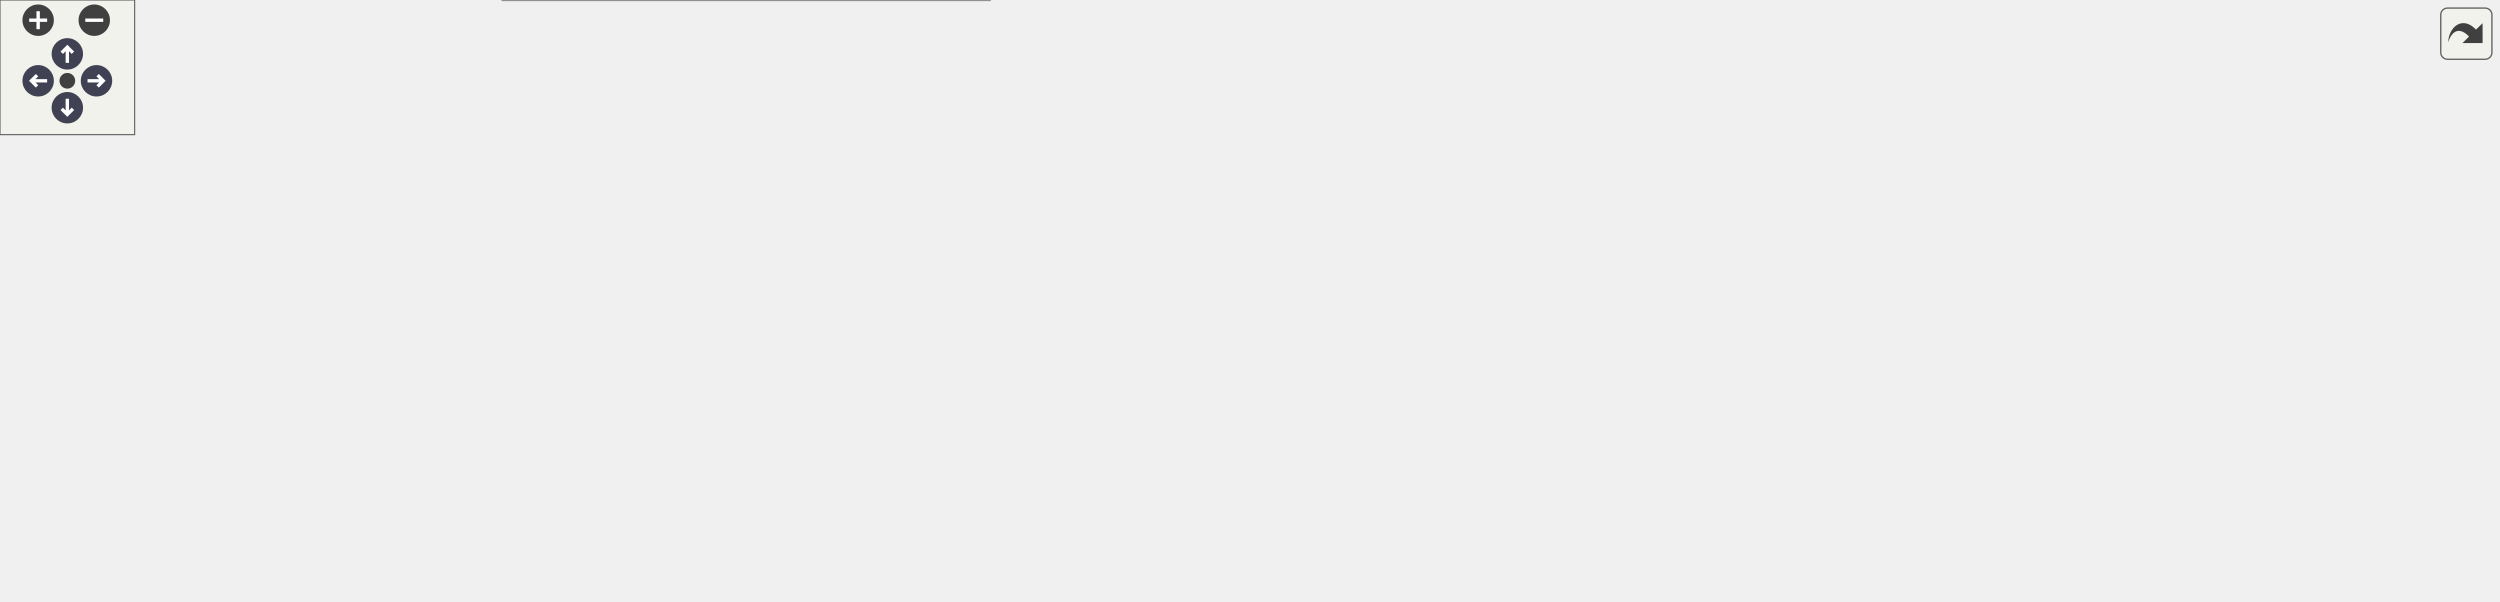
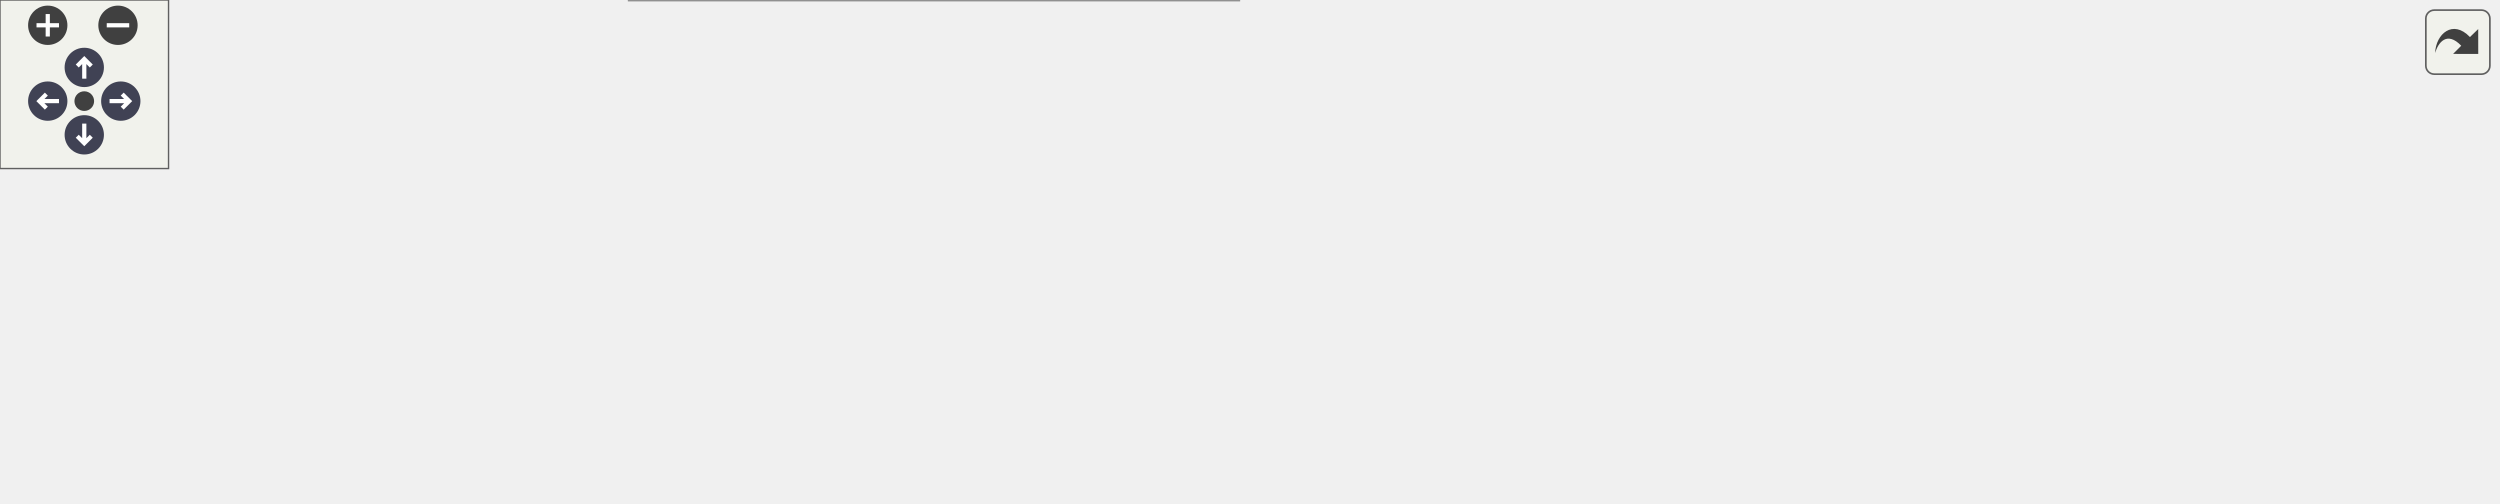
<svg xmlns="http://www.w3.org/2000/svg" xmlns:xlink="http://www.w3.org/1999/xlink" id="main" version="1.1" xml:space="preserve">
  <style type="text/css">
.node, .edge {opacity: 0.7;}
.node.selected, .edge.selected {opacity: 1;}
.edge:hover path { stroke: red; }
.edge:hover polygon { stroke: red; fill: red; }
</style>
  <defs>
    <circle id="rim" cx="0" cy="0" r="7" />
    <circle id="rim2" cx="0" cy="0" r="3.5" />
    <g id="zoomPlus">
      <use xlink:href="#rim" fill="#404040">
        <set attributeName="fill" to="#808080" begin="zoomplus.mouseover" end="zoomplus.mouseout" />
      </use>
      <path d="M-4,0h8M0,-4v8" fill="none" stroke="white" stroke-width="1.5" pointer-events="none" />
    </g>
    <g id="zoomMin">
      <use xlink:href="#rim" fill="#404040">
        <set attributeName="fill" to="#808080" begin="zoomminus.mouseover" end="zoomminus.mouseout" />
      </use>
      <path d="M-4,0h8" fill="none" stroke="white" stroke-width="1.5" pointer-events="none" />
    </g>
    <g id="arrowUp" transform="translate(30 24)">
      <use xlink:href="#rim" />
      <path pointer-events="none" fill="none" stroke="white" stroke-width="1.5" d="M0,-3.0v7 M-2.5,-0.5L0,-3.0L2.5,-0.5" />
    </g>
    <g id="arrowRight" transform="rotate(90) translate(36 -43)">
      <use xlink:href="#rim" />
      <path pointer-events="none" fill="none" stroke="white" stroke-width="1.5" d="M0,-3.0v7 M-2.5,-0.5L0,-3.0L2.5,-0.5" />
    </g>
    <g id="arrowDown" transform="rotate(180) translate(-30 -48)">
      <use xlink:href="#rim" />
      <path pointer-events="none" fill="none" stroke="white" stroke-width="1.5" d="M0,-3.0v7 M-2.5,-0.5L0,-3.0L2.5,-0.5" />
    </g>
    <g id="arrowLeft" transform="rotate(270) translate(-36 17)">
      <use xlink:href="#rim" />
      <path pointer-events="none" fill="none" stroke="white" stroke-width="1.5" d="M0,-3.0v7 M-2.5,-0.5L0,-3.0L2.5,-0.5" />
    </g>
    <g id="resetDef">
      <use xlink:href="#rim2" fill="#404040">
        <set attributeName="fill" to="#808080" begin="reset.mouseover" end="reset.mouseout" />
      </use>
    </g>
  </defs>
  <svg id="graph" class="graph">
    <g id="viewport">
      <g id="Node000001" class="node">
        <g id="a_Node000001">
          <a xlink:title="Create InfluxDB data points from mapped SubmodelElements.">
-             <polygon fill="#999999" stroke="#666666" points="188,-118.5 0,-118.5 0,-77.5 188,-77.5 188,-118.5" />
-             <text text-anchor="start" x="8" y="-106.5" font-family="Helvetica,sans-Serif" font-size="10.00">ms_database_connector.core.influx</text>
-             <text text-anchor="start" x="8" y="-95.5" font-family="Helvetica,sans-Serif" font-size="10.00">_mapping.InfluxMapper.map_smes</text>
-             <text text-anchor="middle" x="94" y="-84.5" font-family="Helvetica,sans-Serif" font-size="10.00">_to_influx</text>
+             <polygon fill="#999999" stroke="#666666" points="188,-62.5 0,-62.5 0,-21.5 188,-21.5 188,-62.5" />
+             <text text-anchor="start" x="8" y="-50.5" font-family="Helvetica,sans-Serif" font-size="10.00">ms_database_connector.core.influx</text>
+             <text text-anchor="start" x="8" y="-39.5" font-family="Helvetica,sans-Serif" font-size="10.00">_mapping.InfluxMapper.map_smes</text>
+             <text text-anchor="middle" x="94" y="-28.5" font-family="Helvetica,sans-Serif" font-size="10.00">_to_influx</text>
          </a>
        </g>
      </g>
      <g id="Node000002" class="node">
        <g id="a_Node000002">
-           <a xlink:href="classms__database__connector_1_1core_1_1influx__mapping_1_1InfluxMapper.html#a372d8389e2c70f7ebc1cc12641c427b6" target="_top" xlink:title="Build a lookup map from sink paths to their references.">
-             <polygon fill="white" stroke="#666666" points="426.5,-207.5 238.5,-207.5 238.5,-166.5 426.5,-166.5 426.5,-207.5" />
-             <text text-anchor="start" x="246.5" y="-195.5" font-family="Helvetica,sans-Serif" font-size="10.00">ms_database_connector.core.influx</text>
-             <text text-anchor="start" x="246.5" y="-184.5" font-family="Helvetica,sans-Serif" font-size="10.00">_mapping.InfluxMapper._build</text>
-             <text text-anchor="middle" x="332.5" y="-173.5" font-family="Helvetica,sans-Serif" font-size="10.00">_reference_map</text>
+           <a xlink:href="classms__database__connector_1_1core_1_1influx__mapping_1_1InfluxMapper.html#a247370beae520496a61e9fe3a54efb03" target="_top" xlink:title="Process a single measurement and its mapped sink paths.">
+             <polygon fill="white" stroke="#666666" points="426.5,-89.5 238.5,-89.5 238.5,-48.5 426.5,-48.5 426.5,-89.5" />
+             <text text-anchor="start" x="246.5" y="-77.5" font-family="Helvetica,sans-Serif" font-size="10.00">ms_database_connector.core.influx</text>
+             <text text-anchor="start" x="246.5" y="-66.5" font-family="Helvetica,sans-Serif" font-size="10.00">_mapping.InfluxMapper._process</text>
+             <text text-anchor="middle" x="332.5" y="-55.5" font-family="Helvetica,sans-Serif" font-size="10.00">_measurement</text>
          </a>
        </g>
      </g>
      <g id="edge1_Node000001_Node000002" class="edge">
        <g id="a_edge1_Node000001_Node000002">
          <a xlink:title=" ">
-             <path fill="none" stroke="#63b8ff" d="M134.63,-118.6C159.77,-131.12 193.25,-146.8 224,-158 229.11,-159.86 234.39,-161.66 239.75,-163.4" />
-             <polygon fill="#63b8ff" stroke="#63b8ff" points="238.86,-166.79 249.45,-166.44 240.96,-160.11 238.86,-166.79" />
+             <path fill="none" stroke="#63b8ff" d="M188.13,-52.63C201.32,-54.14 214.94,-55.69 228.3,-57.22" />
+             <polygon fill="#63b8ff" stroke="#63b8ff" points="228.12,-60.72 238.45,-58.38 228.91,-53.77 228.12,-60.72" />
          </a>
        </g>
      </g>
-       <g id="Node000003" class="node">
-         <g id="a_Node000003">
-           <a xlink:href="classms__database__connector_1_1core_1_1influx__mapping_1_1InfluxMapper.html#a247370beae520496a61e9fe3a54efb03" target="_top" xlink:title="Process a single measurement and its mapped sink paths.">
-             <polygon fill="white" stroke="#666666" points="426.5,-148.5 238.5,-148.5 238.5,-107.5 426.5,-107.5 426.5,-148.5" />
-             <text text-anchor="start" x="246.5" y="-136.5" font-family="Helvetica,sans-Serif" font-size="10.00">ms_database_connector.core.influx</text>
-             <text text-anchor="start" x="246.5" y="-125.5" font-family="Helvetica,sans-Serif" font-size="10.00">_mapping.InfluxMapper._process</text>
-             <text text-anchor="middle" x="332.5" y="-114.5" font-family="Helvetica,sans-Serif" font-size="10.00">_measurement</text>
-           </a>
-         </g>
-       </g>
-       <g id="edge2_Node000001_Node000003" class="edge">
-         <g id="a_edge2_Node000001_Node000003">
-           <a xlink:title=" ">
-             <path fill="none" stroke="#63b8ff" d="M188.13,-109.81C201.32,-111.49 214.94,-113.21 228.3,-114.91" />
-             <polygon fill="#63b8ff" stroke="#63b8ff" points="228.09,-118.41 238.45,-116.2 228.97,-111.47 228.09,-118.41" />
-           </a>
-         </g>
-       </g>
-       <g id="Node000008" class="node">
-         <g id="a_Node000008">
-           <a xlink:href="classms__database__connector_1_1core_1_1influx__mapping_1_1InfluxMapper.html#a6a9d8ce5edcbc3505dba58bb1ea31a7c" target="_top" xlink:title="Validate that all target elements are accessible.">
-             <polygon fill="white" stroke="#666666" points="426.5,-89.5 238.5,-89.5 238.5,-48.5 426.5,-48.5 426.5,-89.5" />
-             <text text-anchor="start" x="246.5" y="-77.5" font-family="Helvetica,sans-Serif" font-size="10.00">ms_database_connector.core.influx</text>
-             <text text-anchor="start" x="246.5" y="-66.5" font-family="Helvetica,sans-Serif" font-size="10.00">_mapping.InfluxMapper._validate</text>
-             <text text-anchor="middle" x="332.5" y="-55.5" font-family="Helvetica,sans-Serif" font-size="10.00">_element_access</text>
-           </a>
-         </g>
-       </g>
-       <g id="edge7_Node000001_Node000008" class="edge">
-         <g id="a_edge7_Node000001_Node000008">
-           <a xlink:title=" ">
-             <path fill="none" stroke="#63b8ff" d="M188.13,-86.58C201.32,-84.96 214.94,-83.29 228.3,-81.65" />
-             <polygon fill="#63b8ff" stroke="#63b8ff" points="228.95,-85.1 238.45,-80.41 228.1,-78.15 228.95,-85.1" />
-           </a>
-         </g>
-       </g>
-       <g id="Node000009" class="node">
-         <g id="a_Node000009">
+       <g id="Node000006" class="node">
+         <g id="a_Node000006">
          <a xlink:href="classms__database__connector_1_1utils_1_1mapping__handler_1_1DbMappingHandler.html#a164b5f7ab94db507c49b1416c119d1a1" target="_top" xlink:title=" ">
            <polygon fill="white" stroke="#666666" points="441,-30 224,-30 224,0 441,0 441,-30" />
            <text text-anchor="start" x="232" y="-18" font-family="Helvetica,sans-Serif" font-size="10.00">ms_database_connector.utils.mapping</text>
            <text text-anchor="middle" x="332.5" y="-7" font-family="Helvetica,sans-Serif" font-size="10.00">_handler.DbMappingHandler.db_mapping</text>
          </a>
        </g>
      </g>
-       <g id="edge8_Node000001_Node000009" class="edge">
-         <g id="a_edge8_Node000001_Node000009">
+       <g id="edge5_Node000001_Node000006" class="edge">
+         <g id="a_edge5_Node000001_Node000006">
          <a xlink:title=" ">
-             <path fill="none" stroke="#63b8ff" d="M134.22,-77.46C159.35,-64.95 192.95,-49.44 224,-39 230.79,-36.72 237.9,-34.59 245.08,-32.62" />
-             <polygon fill="#63b8ff" stroke="#63b8ff" points="246.13,-35.96 254.9,-30.03 244.34,-29.19 246.13,-35.96" />
+             <path fill="none" stroke="#63b8ff" d="M188.13,-31.37C196.59,-30.4 205.22,-29.42 213.85,-28.43" />
+             <polygon fill="#63b8ff" stroke="#63b8ff" points="214.43,-31.89 223.97,-27.28 213.64,-24.93 214.43,-31.89" />
+           </a>
+         </g>
+       </g>
+       <g id="Node000003" class="node">
+         <g id="a_Node000003">
+           <a xlink:href="classms__database__connector_1_1core_1_1influx__mapping_1_1InfluxMapper.html#afa7791f1e7cae77c0980f56613196ee5" target="_top" xlink:title="Retrieve a SME value and add it to the Point object.">
+             <polygon fill="white" stroke="#666666" points="665,-118.5 477,-118.5 477,-77.5 665,-77.5 665,-118.5" />
+             <text text-anchor="start" x="485" y="-106.5" font-family="Helvetica,sans-Serif" font-size="10.00">ms_database_connector.core.influx</text>
+             <text text-anchor="start" x="485" y="-95.5" font-family="Helvetica,sans-Serif" font-size="10.00">_mapping.InfluxMapper._add</text>
+             <text text-anchor="middle" x="571" y="-84.5" font-family="Helvetica,sans-Serif" font-size="10.00">_value_to_point</text>
+           </a>
+         </g>
+       </g>
+       <g id="edge2_Node000002_Node000003" class="edge">
+         <g id="a_edge2_Node000002_Node000003">
+           <a xlink:title=" ">
+             <path fill="none" stroke="#63b8ff" d="M426.63,-80.42C439.82,-82.04 453.44,-83.71 466.8,-85.35" />
+             <polygon fill="#63b8ff" stroke="#63b8ff" points="466.6,-88.85 476.95,-86.59 467.45,-81.9 466.6,-88.85" />
+           </a>
+         </g>
+       </g>
+       <g id="Node000005" class="node">
+         <g id="a_Node000005">
+           <a xlink:href="classms__database__connector_1_1core_1_1influx__mapping_1_1InfluxMapper.html#a832e53f47ce860bb05561935483e4001" target="_top" xlink:title="Retrieve the value from a SubmodelElement.">
+             <polygon fill="white" stroke="#666666" points="665,-59.5 477,-59.5 477,-18.5 665,-18.5 665,-59.5" />
+             <text text-anchor="start" x="485" y="-47.5" font-family="Helvetica,sans-Serif" font-size="10.00">ms_database_connector.core.influx</text>
+             <text text-anchor="start" x="485" y="-36.5" font-family="Helvetica,sans-Serif" font-size="10.00">_mapping.InfluxMapper._retrieve</text>
+             <text text-anchor="middle" x="571" y="-25.5" font-family="Helvetica,sans-Serif" font-size="10.00">_sme_value</text>
+           </a>
+         </g>
+       </g>
+       <g id="edge4_Node000002_Node000005" class="edge">
+         <g id="a_edge4_Node000002_Node000005">
+           <a xlink:title=" ">
+             <path fill="none" stroke="#63b8ff" d="M426.63,-57.19C439.82,-55.51 453.44,-53.79 466.8,-52.09" />
+             <polygon fill="#63b8ff" stroke="#63b8ff" points="467.47,-55.53 476.95,-50.8 466.59,-48.59 467.47,-55.53" />
          </a>
        </g>
      </g>
      <g id="Node000004" class="node">
        <g id="a_Node000004">
-           <a xlink:href="classms__database__connector_1_1core_1_1influx__mapping_1_1InfluxMapper.html#afa7791f1e7cae77c0980f56613196ee5" target="_top" xlink:title="Retrieve a SME value and add it to the Point object.">
-             <polygon fill="white" stroke="#666666" points="665,-148.5 477,-148.5 477,-107.5 665,-107.5 665,-148.5" />
-             <text text-anchor="start" x="485" y="-136.5" font-family="Helvetica,sans-Serif" font-size="10.00">ms_database_connector.core.influx</text>
-             <text text-anchor="start" x="485" y="-125.5" font-family="Helvetica,sans-Serif" font-size="10.00">_mapping.InfluxMapper._add</text>
-             <text text-anchor="middle" x="571" y="-114.5" font-family="Helvetica,sans-Serif" font-size="10.00">_value_to_point</text>
+           <a xlink:href="classms__database__connector_1_1core_1_1influx__mapping_1_1InfluxMapper.html#a98d76ba3511d3e4908da872217487cd5" target="_top" xlink:title="Assign a value to the InfluxDataPoint as field, tag, or timestamp.">
+             <polygon fill="white" stroke="#666666" points="889,-118.5 701,-118.5 701,-77.5 889,-77.5 889,-118.5" />
+             <text text-anchor="start" x="709" y="-106.5" font-family="Helvetica,sans-Serif" font-size="10.00">ms_database_connector.core.influx</text>
+             <text text-anchor="start" x="709" y="-95.5" font-family="Helvetica,sans-Serif" font-size="10.00">_mapping.InfluxMapper._assign</text>
+             <text text-anchor="middle" x="795" y="-84.5" font-family="Helvetica,sans-Serif" font-size="10.00">_value_to_point</text>
          </a>
        </g>
      </g>
      <g id="edge3_Node000003_Node000004" class="edge">
        <g id="a_edge3_Node000003_Node000004">
          <a xlink:title=" ">
-             <path fill="none" stroke="#63b8ff" d="M426.63,-128C439.82,-128 453.44,-128 466.8,-128" />
-             <polygon fill="#63b8ff" stroke="#63b8ff" points="466.95,-131.5 476.95,-128 466.95,-124.5 466.95,-131.5" />
-           </a>
-         </g>
-       </g>
-       <g id="Node000005" class="node">
-         <g id="a_Node000005">
-           <a xlink:href="classms__database__connector_1_1core_1_1influx__mapping_1_1InfluxMapper.html#a98d76ba3511d3e4908da872217487cd5" target="_top" xlink:title="Assign a value to the InfluxDataPoint as field, tag, or timestamp.">
-             <polygon fill="white" stroke="#666666" points="889,-178.5 701,-178.5 701,-137.5 889,-137.5 889,-178.5" />
-             <text text-anchor="start" x="709" y="-166.5" font-family="Helvetica,sans-Serif" font-size="10.00">ms_database_connector.core.influx</text>
-             <text text-anchor="start" x="709" y="-155.5" font-family="Helvetica,sans-Serif" font-size="10.00">_mapping.InfluxMapper._assign</text>
-             <text text-anchor="middle" x="795" y="-144.5" font-family="Helvetica,sans-Serif" font-size="10.00">_value_to_point</text>
-           </a>
-         </g>
-       </g>
-       <g id="edge4_Node000004_Node000005" class="edge">
-         <g id="a_edge4_Node000004_Node000005">
-           <a xlink:title=" ">
-             <path fill="none" stroke="#63b8ff" d="M665.18,-140.59C673.63,-141.73 682.21,-142.89 690.73,-144.05" />
-             <polygon fill="#63b8ff" stroke="#63b8ff" points="690.32,-147.52 700.7,-145.39 691.26,-140.58 690.32,-147.52" />
-           </a>
-         </g>
-       </g>
-       <g id="Node000007" class="node">
-         <g id="a_Node000007">
-           <a xlink:href="classms__database__connector_1_1core_1_1influx__mapping_1_1InfluxMapper.html#a832e53f47ce860bb05561935483e4001" target="_top" xlink:title="Retrieve the value from a SubmodelElement.">
-             <polygon fill="white" stroke="#666666" points="889,-119.5 701,-119.5 701,-78.5 889,-78.5 889,-119.5" />
-             <text text-anchor="start" x="709" y="-107.5" font-family="Helvetica,sans-Serif" font-size="10.00">ms_database_connector.core.influx</text>
-             <text text-anchor="start" x="709" y="-96.5" font-family="Helvetica,sans-Serif" font-size="10.00">_mapping.InfluxMapper._retrieve</text>
-             <text text-anchor="middle" x="795" y="-85.5" font-family="Helvetica,sans-Serif" font-size="10.00">_sme_value</text>
-           </a>
-         </g>
-       </g>
-       <g id="edge6_Node000004_Node000007" class="edge">
-         <g id="a_edge6_Node000004_Node000007">
-           <a xlink:title=" ">
-             <path fill="none" stroke="#63b8ff" d="M665.18,-115.83C673.63,-114.72 682.21,-113.6 690.73,-112.49" />
-             <polygon fill="#63b8ff" stroke="#63b8ff" points="691.24,-115.95 700.7,-111.19 690.33,-109.01 691.24,-115.95" />
-           </a>
-         </g>
-       </g>
-       <g id="Node000006" class="node">
-         <g id="a_Node000006">
-           <a xlink:href="classms__database__connector_1_1core_1_1influx__mapping_1_1InfluxMapper.html#ab490af941c4b10e1aa4f6c382136b1c3" target="_top" xlink:title="Convert different timestamp formats to ISO 8601 format.">
-             <polygon fill="white" stroke="#666666" points="1113,-178.5 925,-178.5 925,-137.5 1113,-137.5 1113,-178.5" />
-             <text text-anchor="start" x="933" y="-166.5" font-family="Helvetica,sans-Serif" font-size="10.00">ms_database_connector.core.influx</text>
-             <text text-anchor="start" x="933" y="-155.5" font-family="Helvetica,sans-Serif" font-size="10.00">_mapping.InfluxMapper._convert</text>
-             <text text-anchor="middle" x="1019" y="-144.5" font-family="Helvetica,sans-Serif" font-size="10.00">_to_iso_timestamp</text>
-           </a>
-         </g>
-       </g>
-       <g id="edge5_Node000005_Node000006" class="edge">
-         <g id="a_edge5_Node000005_Node000006">
-           <a xlink:title=" ">
-             <path fill="none" stroke="#63b8ff" d="M889.18,-158C897.53,-158 906.02,-158 914.46,-158" />
-             <polygon fill="#63b8ff" stroke="#63b8ff" points="914.7,-161.5 924.7,-158 914.7,-154.5 914.7,-161.5" />
+             <path fill="none" stroke="#63b8ff" d="M665.18,-98C673.53,-98 682.02,-98 690.46,-98" />
+             <polygon fill="#63b8ff" stroke="#63b8ff" points="690.7,-101.5 700.7,-98 690.7,-94.5 690.7,-101.5" />
          </a>
        </g>
      </g>
    </g>
  </svg>
  <g id="navigator" transform="translate(0 0)" fill="#404254">
    <rect fill="#f2f5e9" fill-opacity="0.5" stroke="#606060" stroke-width=".5" x="0" y="0" width="60" height="60" />
    <use id="zoomplus" xlink:href="#zoomPlus" x="17" y="9" />
    <use id="zoomminus" xlink:href="#zoomMin" x="42" y="9" />
    <use id="reset" xlink:href="#resetDef" x="30" y="36" />
    <use id="arrowup" xlink:href="#arrowUp" x="0" y="0" />
    <use id="arrowright" xlink:href="#arrowRight" x="0" y="0" />
    <use id="arrowdown" xlink:href="#arrowDown" x="0" y="0" />
    <use id="arrowleft" xlink:href="#arrowLeft" x="0" y="0" />
  </g>
  <svg viewBox="0 0 15 15" width="100%" height="30px" preserveAspectRatio="xMaxYMin meet">
    <g id="arrow_out" transform="scale(0.3 0.3)">
      <a xlink:href="classms__database__connector_1_1core_1_1influx__mapping_1_1InfluxMapper_aca67b19fde1aa62940201253caae777d_cgraph_org.svg" target="_base">
        <rect id="button" ry="5" rx="5" y="6" x="6" height="38" width="38" fill="#f2f5e9" fill-opacity="0.5" stroke="#606060" stroke-width="1.0" />
        <path id="arrow" d="M 11.5,31.437 C 11.94,20.098 22.043,11.323 32.159,21.979 L 37.069,17.246 C 37.069,17.246 37.088,32 37.088,32 L 22.16,31.978 C 22.16,31.978 26.998,27.14 26.998,27.14 C 18.529,18.264 13.292,25.23 11.5,31.437 z" style="fill:#404040;" />
      </a>
    </g>
  </svg>
  <style type="text/css">

[data-mouse-over-selected='false'] { opacity: 0.7; }
[data-mouse-over-selected='true']  { opacity: 1.0; }

</style>
</svg>
